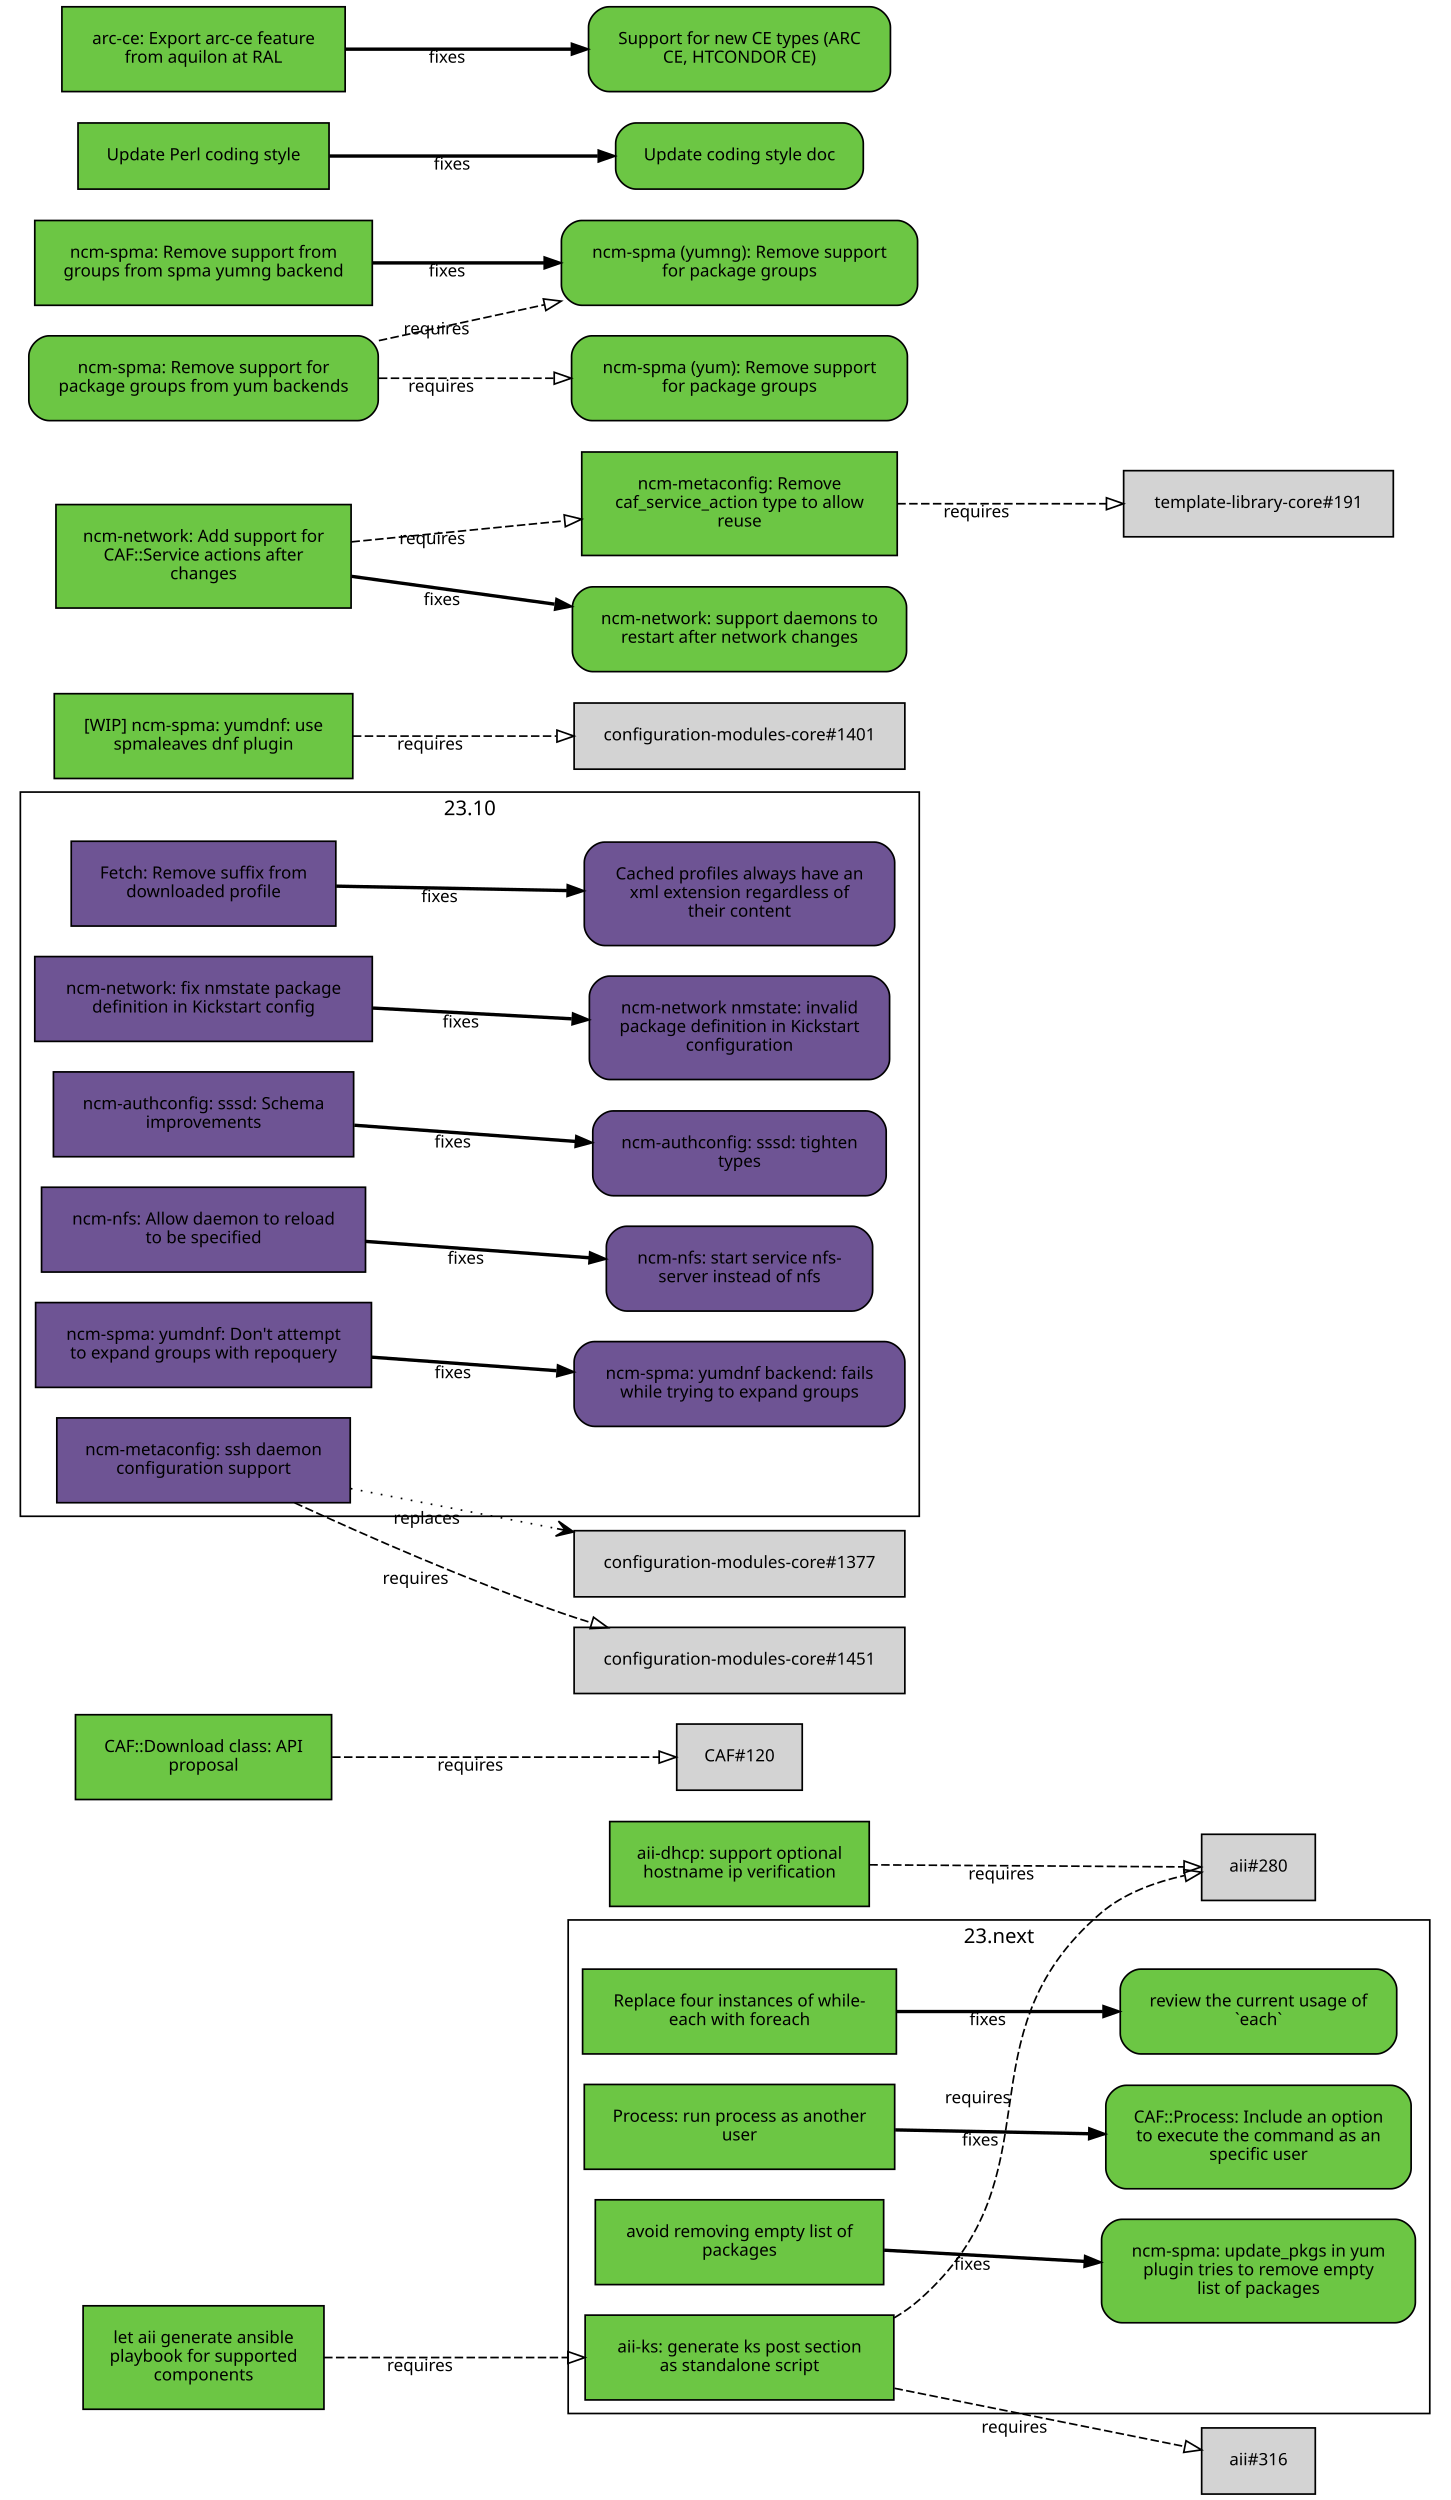
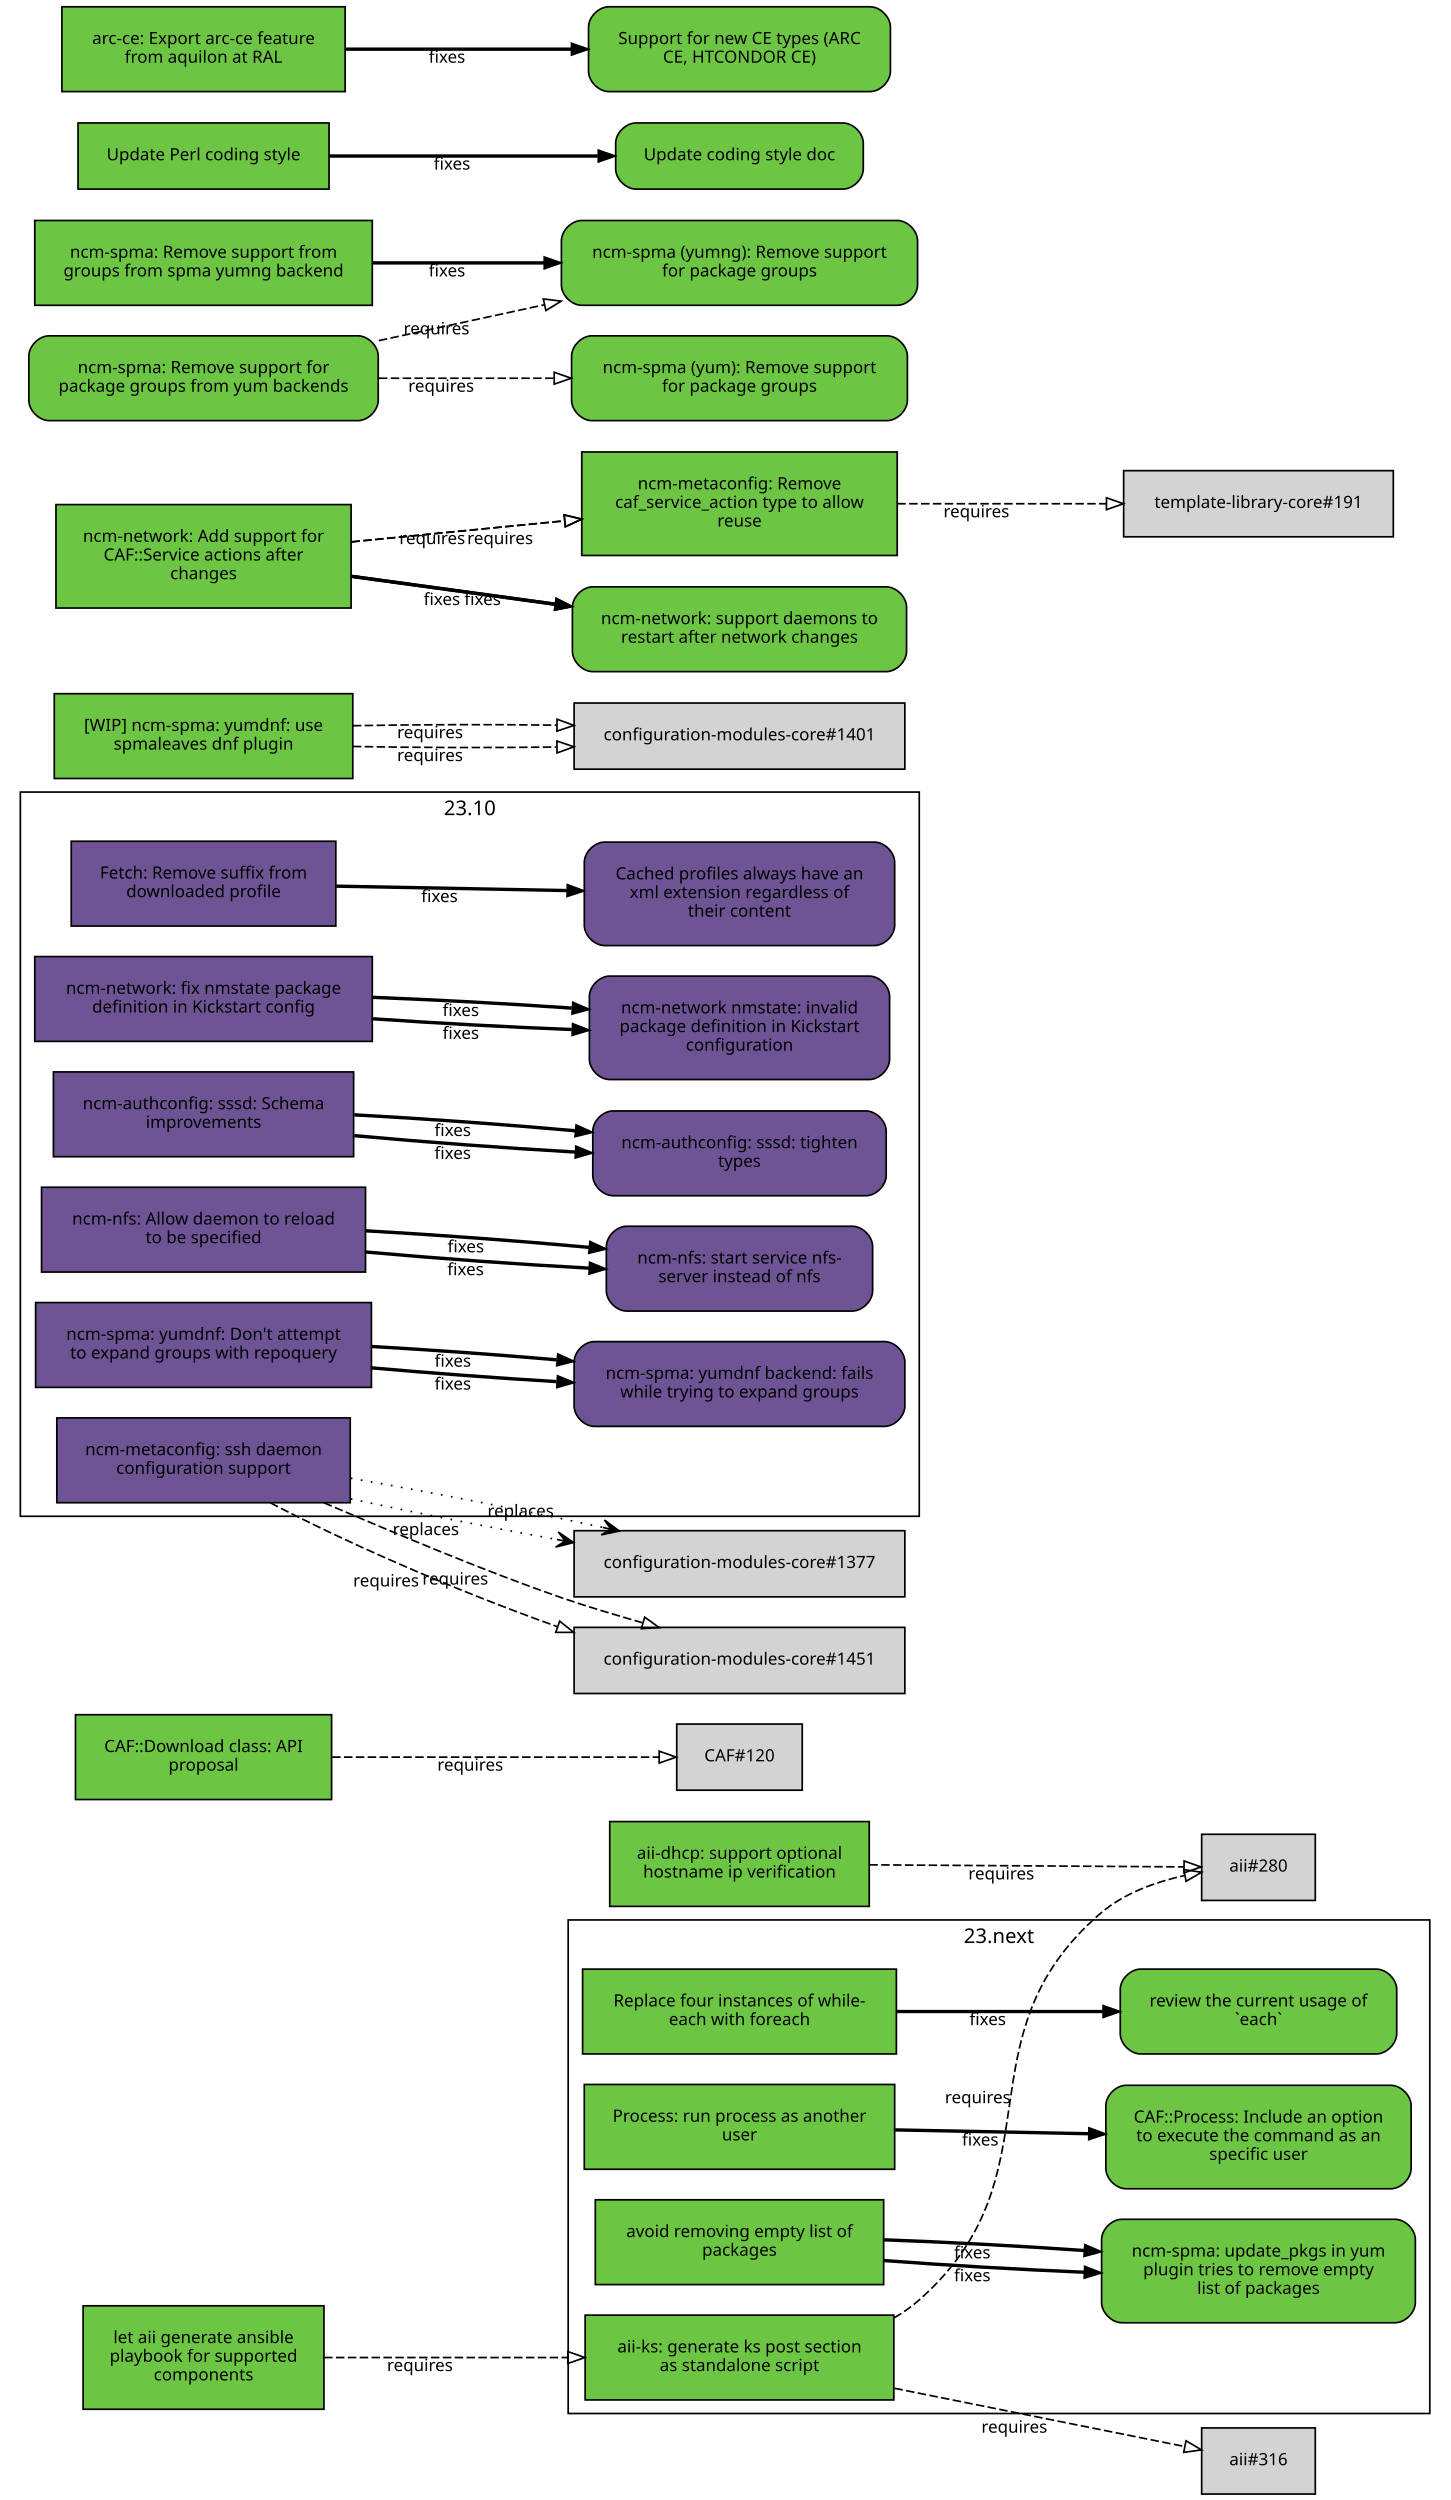
<svg xmlns="http://www.w3.org/2000/svg" xmlns:xlink="http://www.w3.org/1999/xlink" width="855pt" height="1474pt" viewBox="0.00 0.00 855.00 1474.00">
  <g id="graph0" class="graph" transform="scale(1 1) rotate(0) translate(4 1470)">
    <polygon fill="white" stroke="white" points="-4,5 -4,-1470 852,-1470 852,5 -4,5" />
    <g id="clust2" class="cluster">
      <polygon fill="none" stroke="black" points="8,-576 8,-1003 538,-1003 538,-576 8,-576" />
      <text text-anchor="middle" x="273" y="-989.4" font-family="Sans" font-size="12.00">23.10</text>
    </g>
    <g id="clust1" class="cluster">
      <polygon fill="none" stroke="black" points="331,-47 331,-338 839,-338 839,-47 331,-47" />
      <text text-anchor="middle" x="585" y="-324.4" font-family="Sans" font-size="12.00">23.next</text>
    </g>
    <g id="node1" class="node">
      <g id="a_node1">
        <a xlink:href="https://github.com/quattor/aii/pull/328" xlink:title="aii#328 (pull-request)" target="_parent">
          <polygon fill="#6cc644" stroke="black" points="523,-105 341,-105 341,-55 523,-55 523,-105" />
          <text text-anchor="middle" x="432" y="-83" font-family="Sans" font-size="10.00">aii-ks: generate ks post section</text>
          <text text-anchor="middle" x="432" y="-72" font-family="Sans" font-size="10.00">as standalone script</text>
        </a>
      </g>
    </g>
    <g id="node2" class="node">
      <polygon fill="lightgrey" stroke="black" points="771.5,-388.5 704.5,-388.5 704.5,-349.5 771.5,-349.5 771.5,-388.5" />
      <text text-anchor="middle" x="738" y="-366.5" font-family="Sans" font-size="10.00">aii#280</text>
    </g>
    <g id="edge1" class="edge">
      <path fill="none" stroke="black" stroke-dasharray="5,2" d="M523.177,-103.373C528.47,-106.484 533.473,-110.008 538,-114 621.964,-188.027 560.019,-269.143 645,-342 658.709,-353.754 677.321,-360.394 694.218,-364.145" />
      <polygon fill="none" stroke="black" points="693.975,-367.663 704.458,-366.126 695.305,-360.79 693.975,-367.663" />
      <text text-anchor="middle" x="572.527" y="-229.944" font-family="Sans" font-size="10.00">requires</text>
    </g>
    <g id="node3" class="node">
      <polygon fill="lightgrey" stroke="black" points="771.5,-38.5 704.5,-38.5 704.5,0.5 771.5,0.5 771.5,-38.5" />
      <text text-anchor="middle" x="738" y="-16.5" font-family="Sans" font-size="10.00">aii#316</text>
    </g>
    <g id="edge2" class="edge">
      <path fill="none" stroke="black" stroke-dasharray="5,2" d="M523.387,-61.863C580.055,-50.492 650.477,-36.362 694.595,-27.509" />
      <polygon fill="none" stroke="black" points="695.291,-30.939 704.407,-25.54 693.914,-24.076 695.291,-30.939" />
      <text text-anchor="middle" x="594.051" y="-35.671" font-family="Sans" font-size="10.00">requires</text>
    </g>
    <g id="node4" class="node">
      <g id="a_node4">
        <a xlink:href="https://github.com/quattor/aii/pull/331" xlink:title="aii#331 (pull-request)" target="_parent">
          <polygon fill="#6cc644" stroke="black" points="187,-110.5 45,-110.5 45,-49.5 187,-49.5 187,-110.5" />
          <text text-anchor="middle" x="116" y="-88.5" font-family="Sans" font-size="10.00">let aii generate ansible</text>
          <text text-anchor="middle" x="116" y="-77.5" font-family="Sans" font-size="10.00">playbook for supported</text>
          <text text-anchor="middle" x="116" y="-66.5" font-family="Sans" font-size="10.00">components</text>
        </a>
      </g>
    </g>
    <g id="edge3" class="edge">
      <path fill="none" stroke="black" stroke-dasharray="5,2" d="M187.077,-80C229.343,-80 283.883,-80 330.668,-80" />
      <polygon fill="none" stroke="black" points="330.834,-83.5 340.834,-80 330.834,-76.5 330.834,-83.5" />
      <text text-anchor="middle" x="243.574" y="-72" font-family="Sans" font-size="10.00">requires</text>
    </g>
    <g id="node5" class="node">
      <g id="a_node5">
        <a xlink:href="https://github.com/quattor/aii/pull/299" xlink:title="aii#299 (pull-request)" target="_parent">
          <polygon fill="#6cc644" stroke="black" points="508.5,-396 355.5,-396 355.5,-346 508.5,-346 508.5,-396" />
          <text text-anchor="middle" x="432" y="-374" font-family="Sans" font-size="10.00">aii-dhcp: support optional</text>
          <text text-anchor="middle" x="432" y="-363" font-family="Sans" font-size="10.00">hostname ip verification</text>
        </a>
      </g>
    </g>
    <g id="edge4" class="edge">
      <path fill="none" stroke="black" stroke-dasharray="5,2" d="M508.537,-370.503C567.023,-370.118 645.931,-369.599 694.049,-369.283" />
      <polygon fill="none" stroke="black" points="694.146,-372.782 704.123,-369.216 694.1,-365.782 694.146,-372.782" />
      <text text-anchor="middle" x="586.342" y="-361.86" font-family="Sans" font-size="10.00">requires</text>
    </g>
    <g id="node6" class="node">
      <g id="a_node6">
        <a xlink:href="https://github.com/quattor/CAF/pull/277" xlink:title="CAF#277 (pull-request)" target="_parent">
          <polygon fill="#6cc644" stroke="black" points="524.5,-309 339.5,-309 339.5,-259 524.5,-259 524.5,-309" />
          <text text-anchor="middle" x="432" y="-287" font-family="Sans" font-size="10.00">Replace four instances of while-</text>
          <text text-anchor="middle" x="432" y="-276" font-family="Sans" font-size="10.00">each with foreach</text>
        </a>
      </g>
    </g>
    <g id="node7" class="node">
      <g id="a_node7">
        <a xlink:href="https://github.com/quattor/CAF/issues/109" xlink:title="CAF#109 (issue)" target="_parent">
          <path fill="#6cc644" stroke="black" d="M807.5,-309C807.5,-309 668.5,-309 668.5,-309 662.5,-309 656.5,-303 656.5,-297 656.5,-297 656.5,-271 656.5,-271 656.5,-265 662.5,-259 668.5,-259 668.5,-259 807.5,-259 807.5,-259 813.5,-259 819.5,-265 819.5,-271 819.5,-271 819.5,-297 819.5,-297 819.5,-303 813.5,-309 807.5,-309" />
          <text text-anchor="middle" x="738" y="-287" font-family="Sans" font-size="10.00">review the current usage of</text>
          <text text-anchor="middle" x="738" y="-276" font-family="Sans" font-size="10.00">`each`</text>
        </a>
      </g>
    </g>
    <g id="edge5" class="edge">
      <path fill="none" stroke="black" stroke-width="2" d="M524.622,-284C563.139,-284 607.831,-284 646.253,-284" />
      <polygon fill="black" stroke="black" points="646.394,-287.5 656.394,-284 646.394,-280.5 646.394,-287.5" />
      <text text-anchor="middle" x="578.345" y="-276" font-family="Sans" font-size="10.00">fixes</text>
    </g>
    <g id="node8" class="node">
      <g id="a_node8">
        <a xlink:href="https://github.com/quattor/CAF/pull/257" xlink:title="CAF#257 (pull-request)" target="_parent">
          <polygon fill="#6cc644" stroke="black" points="523.5,-241 340.5,-241 340.5,-191 523.5,-191 523.5,-241" />
          <text text-anchor="middle" x="432" y="-219" font-family="Sans" font-size="10.00">Process: run process as another</text>
          <text text-anchor="middle" x="432" y="-208" font-family="Sans" font-size="10.00">user</text>
        </a>
      </g>
    </g>
    <g id="node9" class="node">
      <g id="a_node9">
        <a xlink:href="https://github.com/quattor/CAF/issues/253" xlink:title="CAF#253 (issue)" target="_parent">
          <path fill="#6cc644" stroke="black" d="M816,-240.5C816,-240.5 660,-240.5 660,-240.5 654,-240.5 648,-234.5 648,-228.5 648,-228.5 648,-191.5 648,-191.5 648,-185.5 654,-179.5 660,-179.5 660,-179.5 816,-179.5 816,-179.5 822,-179.5 828,-185.5 828,-191.5 828,-191.5 828,-228.5 828,-228.5 828,-234.5 822,-240.5 816,-240.5" />
          <text text-anchor="middle" x="738" y="-218.5" font-family="Sans" font-size="10.00">CAF::Process: Include an option</text>
          <text text-anchor="middle" x="738" y="-207.5" font-family="Sans" font-size="10.00">to execute the command as an</text>
          <text text-anchor="middle" x="738" y="-196.5" font-family="Sans" font-size="10.00">specific user</text>
        </a>
      </g>
    </g>
    <g id="edge6" class="edge">
      <path fill="none" stroke="black" stroke-width="2" d="M523.798,-214.208C559.701,-213.499 601.072,-212.683 637.762,-211.959" />
      <polygon fill="black" stroke="black" points="638.048,-215.454 647.977,-211.757 637.91,-208.455 638.048,-215.454" />
      <text text-anchor="middle" x="573.947" y="-204.981" font-family="Sans" font-size="10.00">fixes</text>
    </g>
    <g id="node10" class="node">
      <g id="a_node10">
        <a xlink:href="https://github.com/quattor/CAF/pull/110" xlink:title="CAF#110 (pull-request)" target="_parent">
          <polygon fill="#6cc644" stroke="black" points="191.5,-459 40.5,-459 40.5,-409 191.5,-409 191.5,-459" />
          <text text-anchor="middle" x="116" y="-437" font-family="Sans" font-size="10.00">CAF::Download class: API</text>
          <text text-anchor="middle" x="116" y="-426" font-family="Sans" font-size="10.00">proposal</text>
        </a>
      </g>
    </g>
    <g id="node11" class="node">
      <polygon fill="lightgrey" stroke="black" points="469,-453.5 395,-453.5 395,-414.5 469,-414.5 469,-453.5" />
      <text text-anchor="middle" x="432" y="-431.5" font-family="Sans" font-size="10.00">CAF#120</text>
    </g>
    <g id="edge7" class="edge">
      <path fill="none" stroke="black" stroke-dasharray="5,2" d="M191.812,-434C251.718,-434 333.856,-434 384.623,-434" />
      <polygon fill="none" stroke="black" points="384.651,-437.5 394.651,-434 384.651,-430.5 384.651,-437.5" />
      <text text-anchor="middle" x="273.255" y="-426" font-family="Sans" font-size="10.00">requires</text>
    </g>
    <g id="node12" class="node">
      <g id="a_node12">
        <a xlink:href="https://github.com/quattor/CCM/pull/210" xlink:title="CCM#210 (pull-request)" target="_parent">
          <polygon fill="#6e5494" stroke="black" points="194,-974 38,-974 38,-924 194,-924 194,-974" />
          <text text-anchor="middle" x="116" y="-952" font-family="Sans" font-size="10.00">Fetch: Remove suffix from</text>
          <text text-anchor="middle" x="116" y="-941" font-family="Sans" font-size="10.00">downloaded profile</text>
        </a>
      </g>
    </g>
    <g id="node13" class="node">
      <g id="a_node13">
        <a xlink:href="https://github.com/quattor/CCM/issues/204" xlink:title="CCM#204 (issue)" target="_parent">
          <path fill="#6e5494" stroke="black" d="M511.5,-973.5C511.5,-973.5 352.5,-973.5 352.5,-973.5 346.5,-973.5 340.5,-967.5 340.5,-961.5 340.5,-961.5 340.5,-924.5 340.5,-924.5 340.5,-918.5 346.5,-912.5 352.5,-912.5 352.5,-912.5 511.5,-912.5 511.5,-912.5 517.5,-912.5 523.5,-918.5 523.5,-924.5 523.5,-924.5 523.5,-961.5 523.5,-961.5 523.5,-967.5 517.5,-973.5 511.5,-973.5" />
          <text text-anchor="middle" x="432" y="-951.5" font-family="Sans" font-size="10.00">Cached profiles always have an</text>
          <text text-anchor="middle" x="432" y="-940.5" font-family="Sans" font-size="10.00">xml extension regardless of</text>
          <text text-anchor="middle" x="432" y="-929.5" font-family="Sans" font-size="10.00">their content</text>
        </a>
      </g>
    </g>
    <g id="edge8" class="edge">
      <path fill="none" stroke="black" stroke-width="2" d="M194.215,-947.525C235.236,-946.741 286.154,-945.768 330.251,-944.925" />
      <polygon fill="black" stroke="black" points="330.492,-948.421 340.423,-944.731 330.358,-941.423 330.492,-948.421" />
      <text text-anchor="middle" x="255.112" y="-938.132" font-family="Sans" font-size="10.00">fixes</text>
    </g>
    <g id="node14" class="node">
      <g id="a_node14">
        <a xlink:href="https://github.com/quattor/configuration-modules-core/pull/1630" xlink:title="configuration-modules-core#1630 (pull-request)" target="_parent">
          <polygon fill="#6e5494" stroke="black" points="215.5,-906 16.5,-906 16.5,-856 215.5,-856 215.5,-906" />
          <text text-anchor="middle" x="116" y="-884" font-family="Sans" font-size="10.00">ncm-network: fix nmstate package</text>
          <text text-anchor="middle" x="116" y="-873" font-family="Sans" font-size="10.00">definition in Kickstart config</text>
        </a>
      </g>
    </g>
    <g id="node15" class="node">
      <g id="a_node15">
        <a xlink:href="https://github.com/quattor/configuration-modules-core/issues/1629" xlink:title="configuration-modules-core#1629 (issue)" target="_parent">
          <path fill="#6e5494" stroke="black" d="M508.5,-894.5C508.5,-894.5 355.5,-894.5 355.5,-894.5 349.5,-894.5 343.5,-888.5 343.5,-882.5 343.5,-882.5 343.5,-845.5 343.5,-845.5 343.5,-839.5 349.5,-833.5 355.5,-833.5 355.5,-833.5 508.5,-833.5 508.5,-833.5 514.5,-833.5 520.5,-839.5 520.5,-845.5 520.5,-845.5 520.5,-882.5 520.5,-882.5 520.5,-888.5 514.5,-894.5 508.5,-894.5" />
          <text text-anchor="middle" x="432" y="-872.5" font-family="Sans" font-size="10.00">ncm-network nmstate: invalid</text>
          <text text-anchor="middle" x="432" y="-861.5" font-family="Sans" font-size="10.00">package definition in Kickstart</text>
          <text text-anchor="middle" x="432" y="-850.5" font-family="Sans" font-size="10.00">configuration</text>
        </a>
      </g>
    </g>
    <g id="edge9" class="edge">
-       <path fill="none" stroke="black" stroke-width="2" d="M215.921,-875.644C253.303,-873.621 295.798,-871.32 333.087,-869.301" />
-       <polygon fill="black" stroke="black" points="333.662,-872.775 343.458,-868.74 333.283,-865.785 333.662,-872.775" />
-       <text text-anchor="middle" x="267.683" y="-864.192" font-family="Sans" font-size="10.00">fixes</text>
+       <path fill="none" stroke="black" stroke-width="2" d="M215.921,-869.323C253.303,-866.723 295.798,-864.427 333.087,-862.995" />
+       <polygon fill="black" stroke="black" points="333.593,-866.479 343.458,-862.615 333.336,-859.484 333.593,-866.479" />
+       <text text-anchor="middle" x="267.683" y="-857.446" font-family="Sans" font-size="10.00">fixes</text>
+     </g>
+     <g id="edge19" class="edge">
+       <path fill="none" stroke="black" stroke-width="2" d="M215.921,-881.966C253.303,-880.519 295.798,-878.213 333.087,-875.607" />
+       <polygon fill="black" stroke="black" points="333.734,-879.07 343.458,-874.864 333.234,-872.087 333.734,-879.07" />
+       <text text-anchor="middle" x="267.683" y="-870.938" font-family="Sans" font-size="10.00">fixes</text>
    </g>
    <g id="node16" class="node">
      <g id="a_node16">
        <a xlink:href="https://github.com/quattor/configuration-modules-core/pull/1622" xlink:title="configuration-modules-core#1622 (pull-request)" target="_parent">
          <polygon fill="#6e5494" stroke="black" points="204.5,-838 27.5,-838 27.5,-788 204.5,-788 204.5,-838" />
          <text text-anchor="middle" x="116" y="-816" font-family="Sans" font-size="10.00">ncm-authconfig: sssd: Schema</text>
          <text text-anchor="middle" x="116" y="-805" font-family="Sans" font-size="10.00">improvements</text>
        </a>
      </g>
    </g>
    <g id="node17" class="node">
      <g id="a_node17">
        <a xlink:href="https://github.com/quattor/configuration-modules-core/issues/1471" xlink:title="configuration-modules-core#1471 (issue)" target="_parent">
          <path fill="#6e5494" stroke="black" d="M506.5,-815C506.5,-815 357.5,-815 357.5,-815 351.5,-815 345.5,-809 345.5,-803 345.5,-803 345.5,-777 345.5,-777 345.5,-771 351.5,-765 357.5,-765 357.5,-765 506.5,-765 506.5,-765 512.5,-765 518.5,-771 518.5,-777 518.5,-777 518.5,-803 518.5,-803 518.5,-809 512.5,-815 506.5,-815" />
          <text text-anchor="middle" x="432" y="-793" font-family="Sans" font-size="10.00">ncm-authconfig: sssd: tighten</text>
          <text text-anchor="middle" x="432" y="-782" font-family="Sans" font-size="10.00">types</text>
        </a>
      </g>
    </g>
    <g id="edge10" class="edge">
-       <path fill="none" stroke="black" stroke-width="2" d="M204.884,-806.563C245.446,-803.592 293.697,-800.057 335.189,-797.018" />
-       <polygon fill="black" stroke="black" points="335.589,-800.498 345.307,-796.277 335.078,-793.517 335.589,-800.498" />
-       <text text-anchor="middle" x="262.92" y="-793.433" font-family="Sans" font-size="10.00">fixes</text>
+       <path fill="none" stroke="black" stroke-width="2" d="M204.884,-800.431C245.446,-796.685 293.697,-793.104 335.189,-790.746" />
+       <polygon fill="black" stroke="black" points="335.515,-794.233 345.307,-790.188 335.129,-787.244 335.515,-794.233" />
+       <text text-anchor="middle" x="262.92" y="-786.683" font-family="Sans" font-size="10.00">fixes</text>
+     </g>
+     <g id="edge20" class="edge">
+       <path fill="none" stroke="black" stroke-width="2" d="M204.884,-812.694C245.446,-810.498 293.697,-807.01 335.189,-803.29" />
+       <polygon fill="black" stroke="black" points="335.667,-806.761 345.307,-802.366 335.03,-799.79 335.667,-806.761" />
+       <text text-anchor="middle" x="262.92" y="-800.182" font-family="Sans" font-size="10.00">fixes</text>
    </g>
    <g id="node18" class="node">
      <g id="a_node18">
        <a xlink:href="https://github.com/quattor/configuration-modules-core/pull/1621" xlink:title="configuration-modules-core#1621 (pull-request)" target="_parent">
          <polygon fill="#6e5494" stroke="black" points="211.5,-770 20.5,-770 20.5,-720 211.5,-720 211.5,-770" />
          <text text-anchor="middle" x="116" y="-748" font-family="Sans" font-size="10.00">ncm-nfs: Allow daemon to reload</text>
          <text text-anchor="middle" x="116" y="-737" font-family="Sans" font-size="10.00">to be specified</text>
        </a>
      </g>
    </g>
    <g id="node19" class="node">
      <g id="a_node19">
        <a xlink:href="https://github.com/quattor/configuration-modules-core/issues/1618" xlink:title="configuration-modules-core#1618 (issue)" target="_parent">
          <path fill="#6e5494" stroke="black" d="M498.5,-747C498.5,-747 365.5,-747 365.5,-747 359.5,-747 353.5,-741 353.5,-735 353.5,-735 353.5,-709 353.5,-709 353.5,-703 359.5,-697 365.5,-697 365.5,-697 498.5,-697 498.5,-697 504.5,-697 510.5,-703 510.5,-709 510.5,-709 510.5,-735 510.5,-735 510.5,-741 504.5,-747 498.5,-747" />
          <text text-anchor="middle" x="432" y="-725" font-family="Sans" font-size="10.00">ncm-nfs: start service nfs-</text>
          <text text-anchor="middle" x="432" y="-714" font-family="Sans" font-size="10.00">server instead of nfs</text>
        </a>
      </g>
    </g>
    <g id="edge11" class="edge">
-       <path fill="none" stroke="black" stroke-width="2" d="M211.636,-738.068C253.508,-735.001 302.447,-731.416 343.464,-728.412" />
-       <polygon fill="black" stroke="black" points="343.722,-731.902 353.439,-727.681 343.21,-724.921 343.722,-731.902" />
-       <text text-anchor="middle" x="270.635" y="-724.868" font-family="Sans" font-size="10.00">fixes</text>
+       <path fill="none" stroke="black" stroke-width="2" d="M211.636,-731.816C253.42,-728.053 302.24,-724.518 343.204,-722.301" />
+       <polygon fill="black" stroke="black" points="343.636,-725.784 353.439,-721.767 343.271,-718.793 343.636,-725.784" />
+       <text text-anchor="middle" x="270.482" y="-718.137" font-family="Sans" font-size="10.00">fixes</text>
+     </g>
+     <g id="edge21" class="edge">
+       <path fill="none" stroke="black" stroke-width="2" d="M211.636,-744.321C253.508,-741.957 302.447,-738.33 343.464,-734.537" />
+       <polygon fill="black" stroke="black" points="343.812,-738.019 353.439,-733.596 343.155,-731.05 343.812,-738.019" />
+       <text text-anchor="middle" x="270.635" y="-731.608" font-family="Sans" font-size="10.00">fixes</text>
    </g>
    <g id="node20" class="node">
      <g id="a_node20">
        <a xlink:href="https://github.com/quattor/configuration-modules-core/pull/1620" xlink:title="configuration-modules-core#1620 (pull-request)" target="_parent">
          <polygon fill="#6e5494" stroke="black" points="215,-702 17,-702 17,-652 215,-652 215,-702" />
          <text text-anchor="middle" x="116" y="-680" font-family="Sans" font-size="10.00">ncm-spma: yumdnf: Don't attempt</text>
          <text text-anchor="middle" x="116" y="-669" font-family="Sans" font-size="10.00">to expand groups with repoquery</text>
        </a>
      </g>
    </g>
    <g id="node21" class="node">
      <g id="a_node21">
        <a xlink:href="https://github.com/quattor/configuration-modules-core/issues/1524" xlink:title="configuration-modules-core#1524 (issue)" target="_parent">
          <path fill="#6e5494" stroke="black" d="M517.5,-679C517.5,-679 346.5,-679 346.5,-679 340.5,-679 334.5,-673 334.5,-667 334.5,-667 334.5,-641 334.5,-641 334.5,-635 340.5,-629 346.5,-629 346.5,-629 517.5,-629 517.5,-629 523.5,-629 529.5,-635 529.5,-641 529.5,-641 529.5,-667 529.5,-667 529.5,-673 523.5,-679 517.5,-679" />
          <text text-anchor="middle" x="432" y="-657" font-family="Sans" font-size="10.00">ncm-spma: yumdnf backend: fails</text>
          <text text-anchor="middle" x="432" y="-646" font-family="Sans" font-size="10.00">while trying to expand groups</text>
        </a>
      </g>
    </g>
    <g id="edge12" class="edge">
-       <path fill="none" stroke="black" stroke-width="2" d="M215.06,-669.817C249.699,-667.28 288.815,-664.415 324.146,-661.827" />
-       <polygon fill="black" stroke="black" points="324.773,-665.29 334.491,-661.069 324.262,-658.309 324.773,-665.29" />
-       <text text-anchor="middle" x="262.99" y="-657.428" font-family="Sans" font-size="10.00">fixes</text>
+       <path fill="none" stroke="black" stroke-width="2" d="M215.06,-663.509C249.699,-660.428 288.815,-657.521 324.146,-655.393" />
+       <polygon fill="black" stroke="black" points="324.713,-658.866 334.491,-654.786 324.303,-651.878 324.713,-658.866" />
+       <text text-anchor="middle" x="262.99" y="-650.678" font-family="Sans" font-size="10.00">fixes</text>
+     </g>
+     <g id="edge22" class="edge">
+       <path fill="none" stroke="black" stroke-width="2" d="M215.06,-676.125C249.699,-674.132 288.815,-671.309 324.146,-668.261" />
+       <polygon fill="black" stroke="black" points="324.835,-671.714 334.491,-667.353 324.223,-664.741 324.835,-671.714" />
+       <text text-anchor="middle" x="262.99" y="-664.177" font-family="Sans" font-size="10.00">fixes</text>
    </g>
    <g id="node22" class="node">
      <g id="a_node22">
        <a xlink:href="https://github.com/quattor/configuration-modules-core/pull/1554" xlink:title="configuration-modules-core#1554 (pull-request)" target="_parent">
          <polygon fill="#6cc644" stroke="black" points="517,-173 347,-173 347,-123 517,-123 517,-173" />
          <text text-anchor="middle" x="432" y="-151" font-family="Sans" font-size="10.00">avoid removing empty list of</text>
          <text text-anchor="middle" x="432" y="-140" font-family="Sans" font-size="10.00">packages</text>
        </a>
      </g>
    </g>
    <g id="node23" class="node">
      <g id="a_node23">
        <a xlink:href="https://github.com/quattor/configuration-modules-core/issues/1553" xlink:title="configuration-modules-core#1553 (issue)" target="_parent">
          <path fill="#6cc644" stroke="black" d="M818.5,-161.5C818.5,-161.5 657.5,-161.5 657.5,-161.5 651.5,-161.5 645.5,-155.5 645.5,-149.5 645.5,-149.5 645.5,-112.5 645.5,-112.5 645.5,-106.5 651.5,-100.5 657.5,-100.5 657.5,-100.5 818.5,-100.5 818.5,-100.5 824.5,-100.5 830.5,-106.5 830.5,-112.5 830.5,-112.5 830.5,-149.5 830.5,-149.5 830.5,-155.5 824.5,-161.5 818.5,-161.5" />
          <text text-anchor="middle" x="738" y="-139.5" font-family="Sans" font-size="10.00">ncm-spma: update_pkgs in yum</text>
          <text text-anchor="middle" x="738" y="-128.5" font-family="Sans" font-size="10.00">plugin tries to remove empty</text>
          <text text-anchor="middle" x="738" y="-117.5" font-family="Sans" font-size="10.00">list of packages</text>
        </a>
      </g>
    </g>
    <g id="edge13" class="edge">
-       <path fill="none" stroke="black" stroke-width="2" d="M517.277,-143.287C553.812,-141.244 596.909,-138.834 635.213,-136.692" />
-       <polygon fill="black" stroke="black" points="635.57,-140.178 645.359,-136.125 635.179,-133.189 635.57,-140.178" />
-       <text text-anchor="middle" x="569.248" y="-131.71" font-family="Sans" font-size="10.00">fixes</text>
+       <path fill="none" stroke="black" stroke-width="2" d="M517.277,-137.172C553.812,-134.397 596.909,-131.888 635.213,-130.281" />
+       <polygon fill="black" stroke="black" points="635.508,-133.772 645.359,-129.872 635.226,-126.777 635.508,-133.772" />
+       <text text-anchor="middle" x="569.248" y="-124.962" font-family="Sans" font-size="10.00">fixes</text>
+     </g>
+     <g id="edge23" class="edge">
+       <path fill="none" stroke="black" stroke-width="2" d="M517.277,-149.402C553.812,-148.092 596.909,-145.78 635.213,-143.103" />
+       <polygon fill="black" stroke="black" points="635.634,-146.582 645.359,-142.378 635.134,-139.6 635.634,-146.582" />
+       <text text-anchor="middle" x="569.248" y="-138.458" font-family="Sans" font-size="10.00">fixes</text>
    </g>
    <g id="node24" class="node">
      <g id="a_node24">
        <a xlink:href="https://github.com/quattor/configuration-modules-core/pull/1452" xlink:title="configuration-modules-core#1452 (pull-request)" target="_parent">
          <polygon fill="#6e5494" stroke="black" points="202.5,-634 29.5,-634 29.5,-584 202.5,-584 202.5,-634" />
          <text text-anchor="middle" x="116" y="-612" font-family="Sans" font-size="10.00">ncm-metaconfig: ssh daemon</text>
          <text text-anchor="middle" x="116" y="-601" font-family="Sans" font-size="10.00">configuration support</text>
        </a>
      </g>
    </g>
    <g id="node25" class="node">
      <polygon fill="lightgrey" stroke="black" points="529.5,-567.5 334.5,-567.5 334.5,-528.5 529.5,-528.5 529.5,-567.5" />
      <text text-anchor="middle" x="432" y="-545.5" font-family="Sans" font-size="10.00">configuration-modules-core#1377</text>
    </g>
    <g id="edge14" class="edge">
-       <path fill="none" stroke="black" stroke-dasharray="1,5" d="M202.802,-592.331C240.298,-585.047 284.669,-576.427 324.269,-568.734" />
-       <polygon fill="black" stroke="black" points="334.228,-566.8 325.269,-573.124 329.319,-567.753 324.411,-568.707 324.411,-568.707 324.411,-568.707 329.319,-567.753 323.553,-564.289 334.228,-566.8 334.228,-566.8" />
-       <text text-anchor="middle" x="247.583" y="-571.552" font-family="Sans" font-size="10.00">replaces</text>
+       <path fill="none" stroke="black" stroke-dasharray="1,5" d="M202.802,-586.241C240.298,-578.212 284.669,-569.478 324.269,-562.302" />
+       <polygon fill="black" stroke="black" points="334.228,-560.512 325.181,-566.71 329.306,-561.397 324.385,-562.281 324.385,-562.281 324.385,-562.281 329.306,-561.397 323.589,-557.852 334.228,-560.512 334.228,-560.512" />
+       <text text-anchor="middle" x="247.096" y="-564.901" font-family="Sans" font-size="10.00">replaces</text>
    </g>
    <g id="node26" class="node">
      <polygon fill="lightgrey" stroke="black" points="529.5,-510.5 334.5,-510.5 334.5,-471.5 529.5,-471.5 529.5,-510.5" />
      <text text-anchor="middle" x="432" y="-488.5" font-family="Sans" font-size="10.00">configuration-modules-core#1451</text>
    </g>
    <g id="edge15" class="edge">
-       <path fill="none" stroke="black" stroke-dasharray="5,2" d="M169.693,-583.943C211.678,-564.586 272.288,-537.982 327,-519 332.797,-516.989 338.816,-515.033 344.905,-513.152" />
-       <polygon fill="none" stroke="black" points="345.944,-516.495 354.51,-510.26 343.926,-509.792 345.944,-516.495" />
-       <text text-anchor="middle" x="240.995" y="-536.113" font-family="Sans" font-size="10.00">requires</text>
+       <path fill="none" stroke="black" stroke-dasharray="5,2" d="M155.44,-583.911C195.112,-563.096 259.352,-534.126 324.622,-510.928" />
+       <polygon fill="none" stroke="black" points="325.979,-514.161 334.257,-507.549 323.662,-507.556 325.979,-514.161" />
+       <text text-anchor="middle" x="223.627" y="-534.624" font-family="Sans" font-size="10.00">requires</text>
+     </g>
+     <g id="edge24" class="edge">
+       <path fill="none" stroke="black" stroke-dasharray="1,5" d="M202.802,-598.422C249.154,-590.338 306.011,-579.249 351.375,-569.43" />
+       <polygon fill="black" stroke="black" points="361.167,-567.29 352.358,-573.821 356.282,-568.357 351.397,-569.425 351.397,-569.425 351.397,-569.425 356.282,-568.357 350.437,-565.028 361.167,-567.29 361.167,-567.29" />
+       <text text-anchor="middle" x="302.971" y="-575.694" font-family="Sans" font-size="10.00">replaces</text>
+     </g>
+     <g id="edge25" class="edge">
+       <path fill="none" stroke="black" stroke-dasharray="5,2" d="M186.976,-583.952C227.353,-566.79 279.408,-544.512 327,-528 342.288,-522.696 359.125,-517.778 374.717,-513.244" />
+       <polygon fill="none" stroke="black" points="376.132,-516.477 384.754,-510.319 374.174,-509.756 376.132,-516.477" />
+       <text text-anchor="middle" x="264.428" y="-535.723" font-family="Sans" font-size="10.00">requires</text>
    </g>
    <g id="node27" class="node">
      <g id="a_node27">
        <a xlink:href="https://github.com/quattor/configuration-modules-core/pull/1507" xlink:title="configuration-modules-core#1507 (pull-request)" target="_parent">
          <polygon fill="#6cc644" stroke="black" points="204,-1061 28,-1061 28,-1011 204,-1011 204,-1061" />
          <text text-anchor="middle" x="116" y="-1039" font-family="Sans" font-size="10.00">[WIP] ncm-spma: yumdnf: use</text>
          <text text-anchor="middle" x="116" y="-1028" font-family="Sans" font-size="10.00">spmaleaves dnf plugin</text>
        </a>
      </g>
    </g>
    <g id="node28" class="node">
      <polygon fill="lightgrey" stroke="black" points="529.5,-1055.5 334.5,-1055.5 334.5,-1016.5 529.5,-1016.5 529.5,-1055.5" />
      <text text-anchor="middle" x="432" y="-1033.5" font-family="Sans" font-size="10.00">configuration-modules-core#1401</text>
    </g>
    <g id="edge16" class="edge">
-       <path fill="none" stroke="black" stroke-dasharray="5,2" d="M204.05,-1036C241.203,-1036 284.927,-1036 324.027,-1036" />
-       <polygon fill="none" stroke="black" points="324.391,-1039.5 334.391,-1036 324.391,-1032.5 324.391,-1039.5" />
-       <text text-anchor="middle" x="249.549" y="-1028" font-family="Sans" font-size="10.00">requires</text>
+       <path fill="none" stroke="black" stroke-dasharray="5,2" d="M204.05,-1029.88C241.203,-1029.16 284.927,-1029.06 324.027,-1029.56" />
+       <polygon fill="none" stroke="black" points="324.341,-1033.07 334.391,-1029.71 324.443,-1026.07 324.341,-1033.07" />
+       <text text-anchor="middle" x="249.549" y="-1021.25" font-family="Sans" font-size="10.00">requires</text>
+     </g>
+     <g id="edge26" class="edge">
+       <path fill="none" stroke="black" stroke-dasharray="5,2" d="M204.05,-1042.12C241.203,-1042.84 284.927,-1042.94 324.027,-1042.44" />
+       <polygon fill="none" stroke="black" points="324.443,-1045.93 334.391,-1042.29 324.341,-1038.93 324.443,-1045.93" />
+       <text text-anchor="middle" x="249.549" y="-1034.75" font-family="Sans" font-size="10.00">requires</text>
    </g>
    <g id="node29" class="node">
      <g id="a_node29">
        <a xlink:href="https://github.com/quattor/configuration-modules-core/pull/1336" xlink:title="configuration-modules-core#1336 (pull-request)" target="_parent">
          <polygon fill="#6cc644" stroke="black" points="203,-1172.5 29,-1172.5 29,-1111.5 203,-1111.5 203,-1172.5" />
          <text text-anchor="middle" x="116" y="-1150.5" font-family="Sans" font-size="10.00">ncm-network: Add support for</text>
          <text text-anchor="middle" x="116" y="-1139.5" font-family="Sans" font-size="10.00">CAF::Service actions after</text>
          <text text-anchor="middle" x="116" y="-1128.5" font-family="Sans" font-size="10.00">changes</text>
        </a>
      </g>
    </g>
    <g id="node30" class="node">
      <g id="a_node30">
        <a xlink:href="https://github.com/quattor/configuration-modules-core/pull/1335" xlink:title="configuration-modules-core#1335 (pull-request)" target="_parent">
          <polygon fill="#6cc644" stroke="black" points="525,-1203.5 339,-1203.5 339,-1142.5 525,-1142.5 525,-1203.5" />
          <text text-anchor="middle" x="432" y="-1181.5" font-family="Sans" font-size="10.00">ncm-metaconfig: Remove</text>
          <text text-anchor="middle" x="432" y="-1170.5" font-family="Sans" font-size="10.00">caf_service_action type to allow</text>
          <text text-anchor="middle" x="432" y="-1159.5" font-family="Sans" font-size="10.00">reuse</text>
        </a>
      </g>
    </g>
    <g id="edge17" class="edge">
      <path fill="none" stroke="black" stroke-dasharray="5,2" d="M203.217,-1150.51C242.047,-1154.35 288.184,-1158.9 328.746,-1162.9" />
      <polygon fill="none" stroke="black" points="328.636,-1166.41 338.931,-1163.91 329.323,-1159.44 328.636,-1166.41" />
      <text text-anchor="middle" x="250.868" y="-1149.19" font-family="Sans" font-size="10.00">requires</text>
    </g>
    <g id="node31" class="node">
      <g id="a_node31">
        <a xlink:href="https://github.com/quattor/configuration-modules-core/issues/1071" xlink:title="configuration-modules-core#1071 (issue)" target="_parent">
          <path fill="#6cc644" stroke="black" d="M518.5,-1124C518.5,-1124 345.5,-1124 345.5,-1124 339.5,-1124 333.5,-1118 333.5,-1112 333.5,-1112 333.5,-1086 333.5,-1086 333.5,-1080 339.5,-1074 345.5,-1074 345.5,-1074 518.5,-1074 518.5,-1074 524.5,-1074 530.5,-1080 530.5,-1086 530.5,-1086 530.5,-1112 530.5,-1112 530.5,-1118 524.5,-1124 518.5,-1124" />
          <text text-anchor="middle" x="432" y="-1102" font-family="Sans" font-size="10.00">ncm-network: support daemons to</text>
          <text text-anchor="middle" x="432" y="-1091" font-family="Sans" font-size="10.00">restart after network changes</text>
        </a>
      </g>
    </g>
    <g id="edge18" class="edge">
      <path fill="none" stroke="black" stroke-width="2" d="M203.217,-1130.19C240.216,-1125.13 283.848,-1119.15 322.972,-1113.79" />
      <polygon fill="black" stroke="black" points="323.912,-1117.2 333.344,-1112.37 322.962,-1110.26 323.912,-1117.2" />
      <text text-anchor="middle" x="256.527" y="-1113.25" font-family="Sans" font-size="10.00">fixes</text>
    </g>
+     <g id="edge27" class="edge">
+       <path fill="none" stroke="black" stroke-dasharray="5,2" d="M203.217,-1150.51C242.047,-1154.35 288.184,-1158.9 328.746,-1162.9" />
+       <polygon fill="none" stroke="black" points="328.636,-1166.41 338.931,-1163.91 329.323,-1159.44 328.636,-1166.41" />
+       <text text-anchor="middle" x="290.868" y="-1149.19" font-family="Sans" font-size="10.00">requires</text>
+     </g>
+     <g id="edge28" class="edge">
+       <path fill="none" stroke="black" stroke-width="2" d="M203.217,-1130.19C240.216,-1125.13 283.848,-1119.15 322.972,-1113.79" />
+       <polygon fill="black" stroke="black" points="323.912,-1117.2 333.344,-1112.37 322.962,-1110.26 323.912,-1117.2" />
+       <text text-anchor="middle" x="280.527" y="-1113.25" font-family="Sans" font-size="10.00">fixes</text>
+     </g>
    <g id="node32" class="node">
      <polygon fill="lightgrey" stroke="black" points="817.5,-1192.5 658.5,-1192.5 658.5,-1153.5 817.5,-1153.5 817.5,-1192.5" />
      <text text-anchor="middle" x="738" y="-1170.5" font-family="Sans" font-size="10.00">template-library-core#191</text>
    </g>
-     <g id="edge19" class="edge">
+     <g id="edge29" class="edge">
      <path fill="none" stroke="black" stroke-dasharray="5,2" d="M525.035,-1173C564.097,-1173 609.452,-1173 648.16,-1173" />
      <polygon fill="none" stroke="black" points="648.369,-1176.5 658.369,-1173 648.369,-1169.5 648.369,-1176.5" />
      <text text-anchor="middle" x="571.665" y="-1165" font-family="Sans" font-size="10.00">requires</text>
    </g>
    <g id="node33" class="node">
      <g id="a_node33">
        <a xlink:href="https://github.com/quattor/configuration-modules-core/pull/1148" xlink:title="configuration-modules-core#1148 (pull-request)" target="_parent">
          <polygon fill="#6cc644" stroke="black" points="215.5,-1340 16.5,-1340 16.5,-1290 215.5,-1290 215.5,-1340" />
          <text text-anchor="middle" x="116" y="-1318" font-family="Sans" font-size="10.00">ncm-spma: Remove support from</text>
          <text text-anchor="middle" x="116" y="-1307" font-family="Sans" font-size="10.00">groups from spma yumng backend</text>
        </a>
      </g>
    </g>
    <g id="node34" class="node">
      <g id="a_node34">
        <a xlink:href="https://github.com/quattor/configuration-modules-core/issues/952" xlink:title="configuration-modules-core#952 (issue)" target="_parent">
          <path fill="#6cc644" stroke="black" d="M525,-1340C525,-1340 339,-1340 339,-1340 333,-1340 327,-1334 327,-1328 327,-1328 327,-1302 327,-1302 327,-1296 333,-1290 339,-1290 339,-1290 525,-1290 525,-1290 531,-1290 537,-1296 537,-1302 537,-1302 537,-1328 537,-1328 537,-1334 531,-1340 525,-1340" />
          <text text-anchor="middle" x="432" y="-1318" font-family="Sans" font-size="10.00">ncm-spma (yumng): Remove support</text>
          <text text-anchor="middle" x="432" y="-1307" font-family="Sans" font-size="10.00">for package groups</text>
        </a>
      </g>
    </g>
-     <g id="edge20" class="edge">
+     <g id="edge30" class="edge">
      <path fill="none" stroke="black" stroke-width="2" d="M215.921,-1315C247.933,-1315 283.695,-1315 316.726,-1315" />
      <polygon fill="black" stroke="black" points="316.883,-1318.5 326.883,-1315 316.882,-1311.5 316.883,-1318.5" />
      <text text-anchor="middle" x="259.546" y="-1307" font-family="Sans" font-size="10.00">fixes</text>
    </g>
    <g id="node35" class="node">
      <g id="a_node35">
        <a xlink:href="https://github.com/quattor/configuration-modules-core/issues/950" xlink:title="configuration-modules-core#950 (issue)" target="_parent">
          <path fill="#6cc644" stroke="black" d="M207,-1272C207,-1272 25,-1272 25,-1272 19,-1272 13,-1266 13,-1260 13,-1260 13,-1234 13,-1234 13,-1228 19,-1222 25,-1222 25,-1222 207,-1222 207,-1222 213,-1222 219,-1228 219,-1234 219,-1234 219,-1260 219,-1260 219,-1266 213,-1272 207,-1272" />
          <text text-anchor="middle" x="116" y="-1250" font-family="Sans" font-size="10.00">ncm-spma: Remove support for</text>
          <text text-anchor="middle" x="116" y="-1239" font-family="Sans" font-size="10.00">package groups from yum backends</text>
        </a>
      </g>
    </g>
    <g id="node36" class="node">
      <g id="a_node36">
        <a xlink:href="https://github.com/quattor/configuration-modules-core/issues/951" xlink:title="configuration-modules-core#951 (issue)" target="_parent">
          <path fill="#6cc644" stroke="black" d="M519,-1272C519,-1272 345,-1272 345,-1272 339,-1272 333,-1266 333,-1260 333,-1260 333,-1234 333,-1234 333,-1228 339,-1222 345,-1222 345,-1222 519,-1222 519,-1222 525,-1222 531,-1228 531,-1234 531,-1234 531,-1260 531,-1260 531,-1266 525,-1272 519,-1272" />
          <text text-anchor="middle" x="432" y="-1250" font-family="Sans" font-size="10.00">ncm-spma (yum): Remove support</text>
          <text text-anchor="middle" x="432" y="-1239" font-family="Sans" font-size="10.00">for package groups</text>
        </a>
      </g>
    </g>
-     <g id="edge21" class="edge">
+     <g id="edge31" class="edge">
      <path fill="none" stroke="black" stroke-dasharray="5,2" d="M219.381,-1247C252.386,-1247 289.071,-1247 322.502,-1247" />
      <polygon fill="none" stroke="black" points="322.765,-1250.5 332.765,-1247 322.765,-1243.5 322.765,-1250.5" />
      <text text-anchor="middle" x="256.107" y="-1239" font-family="Sans" font-size="10.00">requires</text>
    </g>
-     <g id="edge22" class="edge">
+     <g id="edge32" class="edge">
      <path fill="none" stroke="black" stroke-dasharray="5,2" d="M219.381,-1269.17C250.602,-1275.93 285.116,-1283.41 317.053,-1290.32" />
      <polygon fill="none" stroke="black" points="316.361,-1293.75 326.876,-1292.45 317.843,-1286.91 316.361,-1293.75" />
      <text text-anchor="middle" x="253.372" y="-1272.86" font-family="Sans" font-size="10.00">requires</text>
    </g>
    <g id="node37" class="node">
      <g id="a_node37">
        <a xlink:href="https://github.com/quattor/quattor.github.com/pull/278" xlink:title="quattor.github.com#278 (pull-request)" target="_parent">
          <polygon fill="#6cc644" stroke="black" points="190,-1397.5 42,-1397.5 42,-1358.5 190,-1358.5 190,-1397.5" />
          <text text-anchor="middle" x="116" y="-1375.5" font-family="Sans" font-size="10.00">Update Perl coding style</text>
        </a>
      </g>
    </g>
    <g id="node38" class="node">
      <g id="a_node38">
        <a xlink:href="https://github.com/quattor/quattor.github.com/issues/215" xlink:title="quattor.github.com#215 (issue)" target="_parent">
          <path fill="#6cc644" stroke="black" d="M493,-1397.5C493,-1397.5 371,-1397.5 371,-1397.5 365,-1397.5 359,-1391.5 359,-1385.5 359,-1385.5 359,-1370.5 359,-1370.5 359,-1364.5 365,-1358.5 371,-1358.5 371,-1358.5 493,-1358.5 493,-1358.5 499,-1358.5 505,-1364.5 505,-1370.5 505,-1370.5 505,-1385.5 505,-1385.5 505,-1391.5 499,-1397.5 493,-1397.5" />
          <text text-anchor="middle" x="432" y="-1375.5" font-family="Sans" font-size="10.00">Update coding style doc</text>
        </a>
      </g>
    </g>
-     <g id="edge23" class="edge">
+     <g id="edge33" class="edge">
      <path fill="none" stroke="black" stroke-width="2" d="M190.223,-1378C237.595,-1378 299.358,-1378 348.469,-1378" />
      <polygon fill="black" stroke="black" points="348.747,-1381.5 358.747,-1378 348.746,-1374.5 348.747,-1381.5" />
      <text text-anchor="middle" x="262.497" y="-1370" font-family="Sans" font-size="10.00">fixes</text>
    </g>
    <g id="node39" class="node">
      <g id="a_node39">
        <a xlink:href="https://github.com/quattor/template-library-grid/pull/232" xlink:title="template-library-grid#232 (pull-request)" target="_parent">
          <polygon fill="#6cc644" stroke="black" points="199.5,-1466 32.5,-1466 32.5,-1416 199.5,-1416 199.5,-1466" />
          <text text-anchor="middle" x="116" y="-1444" font-family="Sans" font-size="10.00">arc-ce: Export arc-ce feature</text>
          <text text-anchor="middle" x="116" y="-1433" font-family="Sans" font-size="10.00">from aquilon at RAL</text>
        </a>
      </g>
    </g>
    <g id="node40" class="node">
      <g id="a_node40">
        <a xlink:href="https://github.com/quattor/template-library-grid/issues/221" xlink:title="template-library-grid#221 (issue)" target="_parent">
          <path fill="#6cc644" stroke="black" d="M509,-1466C509,-1466 355,-1466 355,-1466 349,-1466 343,-1460 343,-1454 343,-1454 343,-1428 343,-1428 343,-1422 349,-1416 355,-1416 355,-1416 509,-1416 509,-1416 515,-1416 521,-1422 521,-1428 521,-1428 521,-1454 521,-1454 521,-1460 515,-1466 509,-1466" />
          <text text-anchor="middle" x="432" y="-1444" font-family="Sans" font-size="10.00">Support for new CE types (ARC</text>
          <text text-anchor="middle" x="432" y="-1433" font-family="Sans" font-size="10.00">CE, HTCONDOR CE)</text>
        </a>
      </g>
    </g>
-     <g id="edge24" class="edge">
+     <g id="edge34" class="edge">
      <path fill="none" stroke="black" stroke-width="2" d="M199.911,-1441C240.702,-1441 290.151,-1441 332.823,-1441" />
      <polygon fill="black" stroke="black" points="332.947,-1444.5 342.947,-1441 332.947,-1437.5 332.947,-1444.5" />
      <text text-anchor="middle" x="259.543" y="-1433" font-family="Sans" font-size="10.00">fixes</text>
    </g>
  </g>
</svg>
